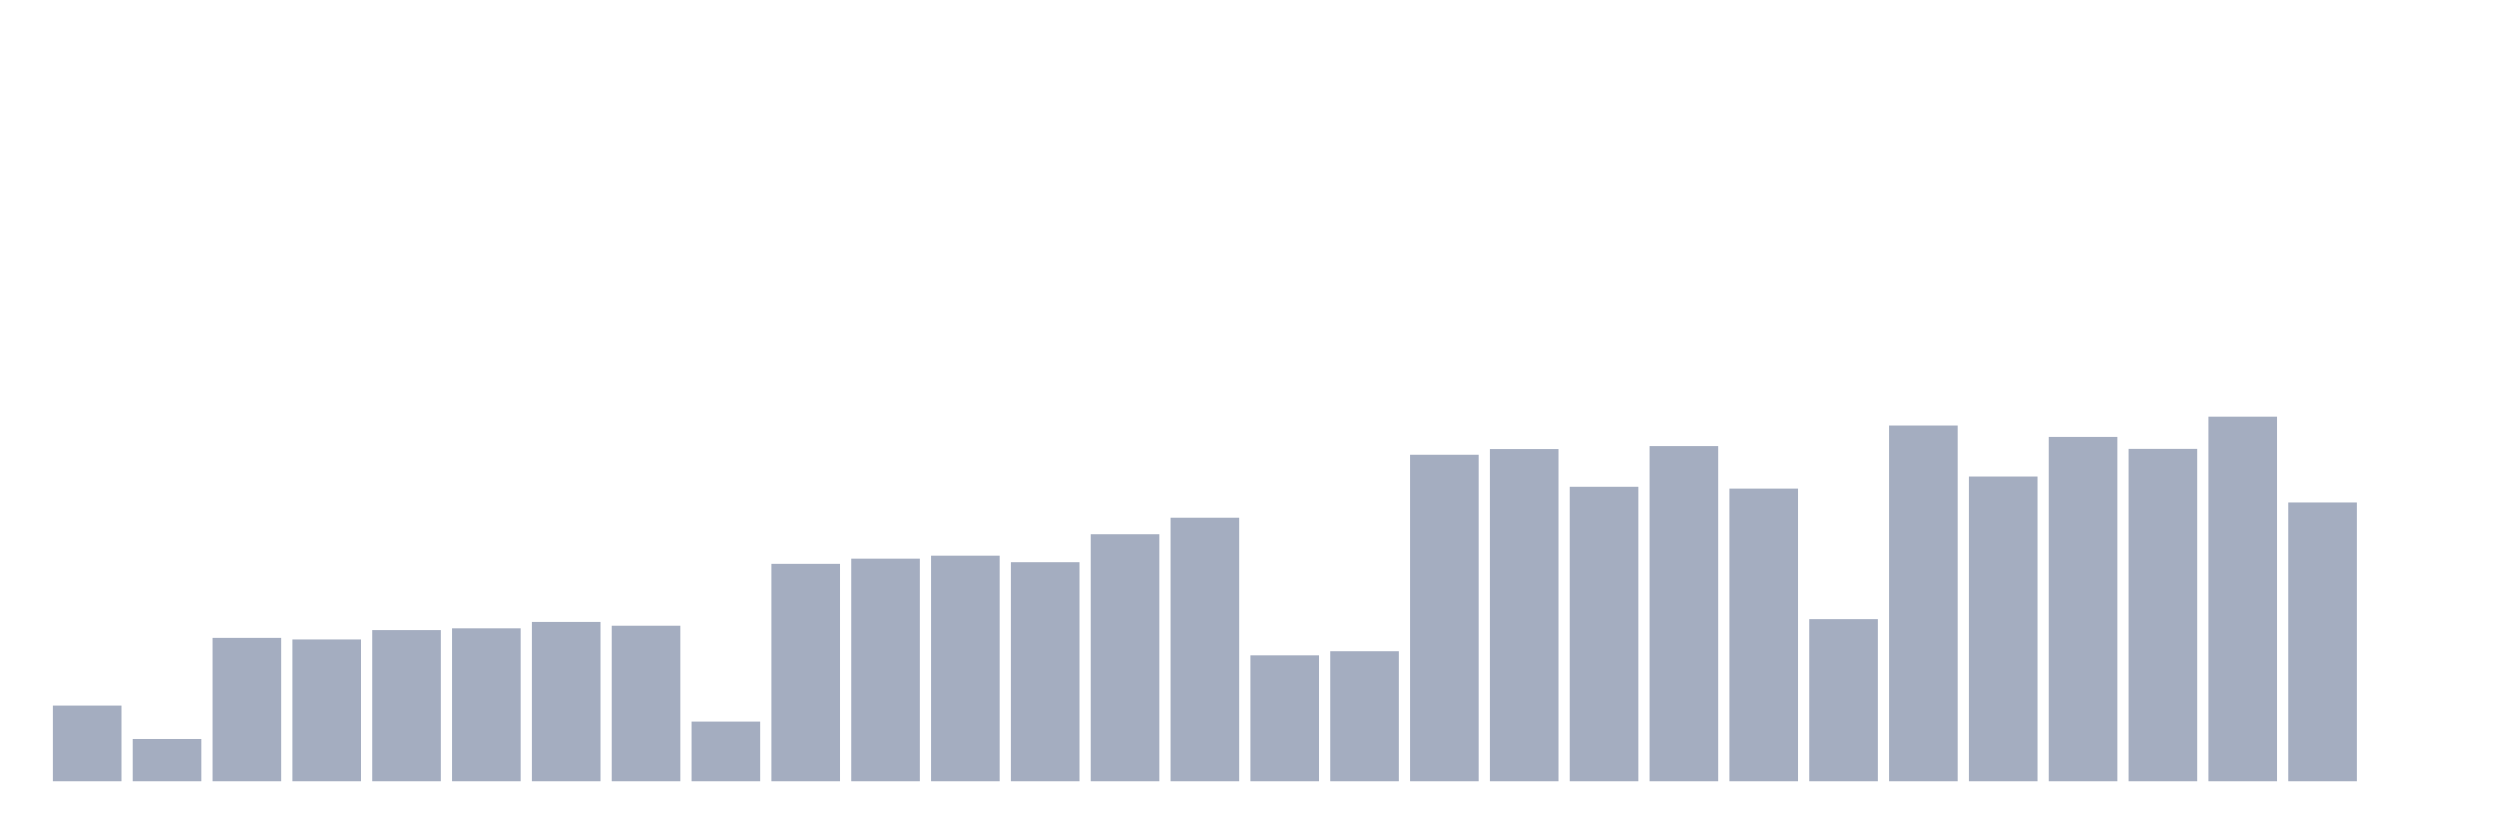
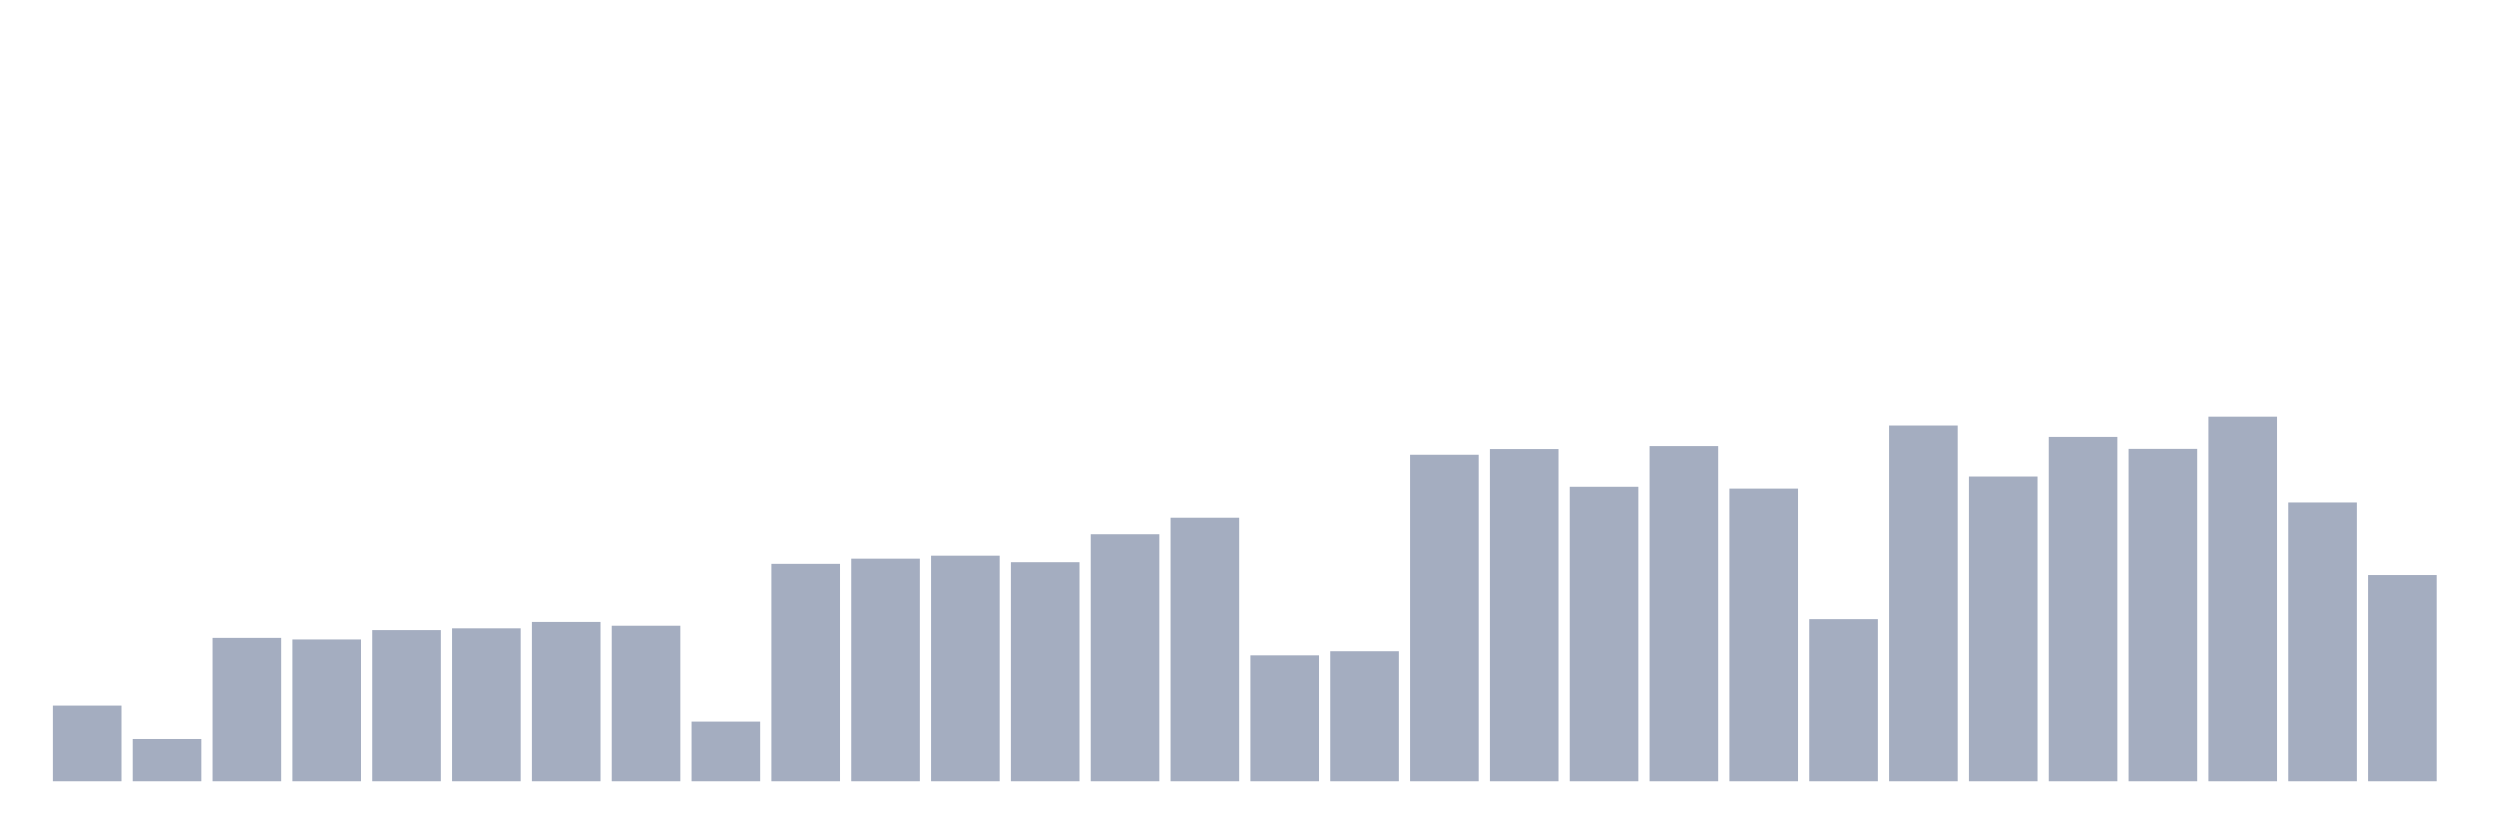
<svg xmlns="http://www.w3.org/2000/svg" viewBox="0 0 480 160">
  <g transform="translate(10,10)">
    <rect class="bar" x="0.153" width="13.175" y="125.47" height="14.53" fill="rgb(164,173,192)" />
    <rect class="bar" x="15.482" width="13.175" y="131.885" height="8.115" fill="rgb(164,173,192)" />
    <rect class="bar" x="30.81" width="13.175" y="112.471" height="27.529" fill="rgb(164,173,192)" />
    <rect class="bar" x="46.138" width="13.175" y="112.775" height="27.225" fill="rgb(164,173,192)" />
    <rect class="bar" x="61.466" width="13.175" y="110.977" height="29.023" fill="rgb(164,173,192)" />
    <rect class="bar" x="76.794" width="13.175" y="110.637" height="29.363" fill="rgb(164,173,192)" />
    <rect class="bar" x="92.123" width="13.175" y="109.41" height="30.59" fill="rgb(164,173,192)" />
    <rect class="bar" x="107.451" width="13.175" y="110.139" height="29.861" fill="rgb(164,173,192)" />
    <rect class="bar" x="122.779" width="13.175" y="128.544" height="11.456" fill="rgb(164,173,192)" />
    <rect class="bar" x="138.107" width="13.175" y="98.258" height="41.742" fill="rgb(164,173,192)" />
    <rect class="bar" x="153.436" width="13.175" y="97.261" height="42.739" fill="rgb(164,173,192)" />
    <rect class="bar" x="168.764" width="13.175" y="96.69" height="43.31" fill="rgb(164,173,192)" />
    <rect class="bar" x="184.092" width="13.175" y="97.942" height="42.058" fill="rgb(164,173,192)" />
    <rect class="bar" x="199.42" width="13.175" y="92.572" height="47.428" fill="rgb(164,173,192)" />
    <rect class="bar" x="214.748" width="13.175" y="89.401" height="50.599" fill="rgb(164,173,192)" />
    <rect class="bar" x="230.077" width="13.175" y="115.824" height="24.176" fill="rgb(164,173,192)" />
    <rect class="bar" x="245.405" width="13.175" y="115.035" height="24.965" fill="rgb(164,173,192)" />
    <rect class="bar" x="260.733" width="13.175" y="77.313" height="62.687" fill="rgb(164,173,192)" />
    <rect class="bar" x="276.061" width="13.175" y="76.22" height="63.78" fill="rgb(164,173,192)" />
    <rect class="bar" x="291.39" width="13.175" y="83.461" height="56.539" fill="rgb(164,173,192)" />
    <rect class="bar" x="306.718" width="13.175" y="75.649" height="64.351" fill="rgb(164,173,192)" />
    <rect class="bar" x="322.046" width="13.175" y="83.813" height="56.187" fill="rgb(164,173,192)" />
    <rect class="bar" x="337.374" width="13.175" y="108.875" height="31.125" fill="rgb(164,173,192)" />
    <rect class="bar" x="352.702" width="13.175" y="71.701" height="68.299" fill="rgb(164,173,192)" />
    <rect class="bar" x="368.031" width="13.175" y="81.493" height="58.507" fill="rgb(164,173,192)" />
    <rect class="bar" x="383.359" width="13.175" y="73.888" height="66.112" fill="rgb(164,173,192)" />
    <rect class="bar" x="398.687" width="13.175" y="76.184" height="63.816" fill="rgb(164,173,192)" />
    <rect class="bar" x="414.015" width="13.175" y="70" height="70" fill="rgb(164,173,192)" />
    <rect class="bar" x="429.344" width="13.175" y="86.473" height="53.527" fill="rgb(164,173,192)" />
-     <rect class="bar" x="444.672" width="13.175" y="140" height="0" fill="rgb(164,173,192)" />
+     <rect class="bar" x="444.672" width="13.175" y="100.408" height="39.592" fill="rgb(164,173,192)" />
  </g>
</svg>
